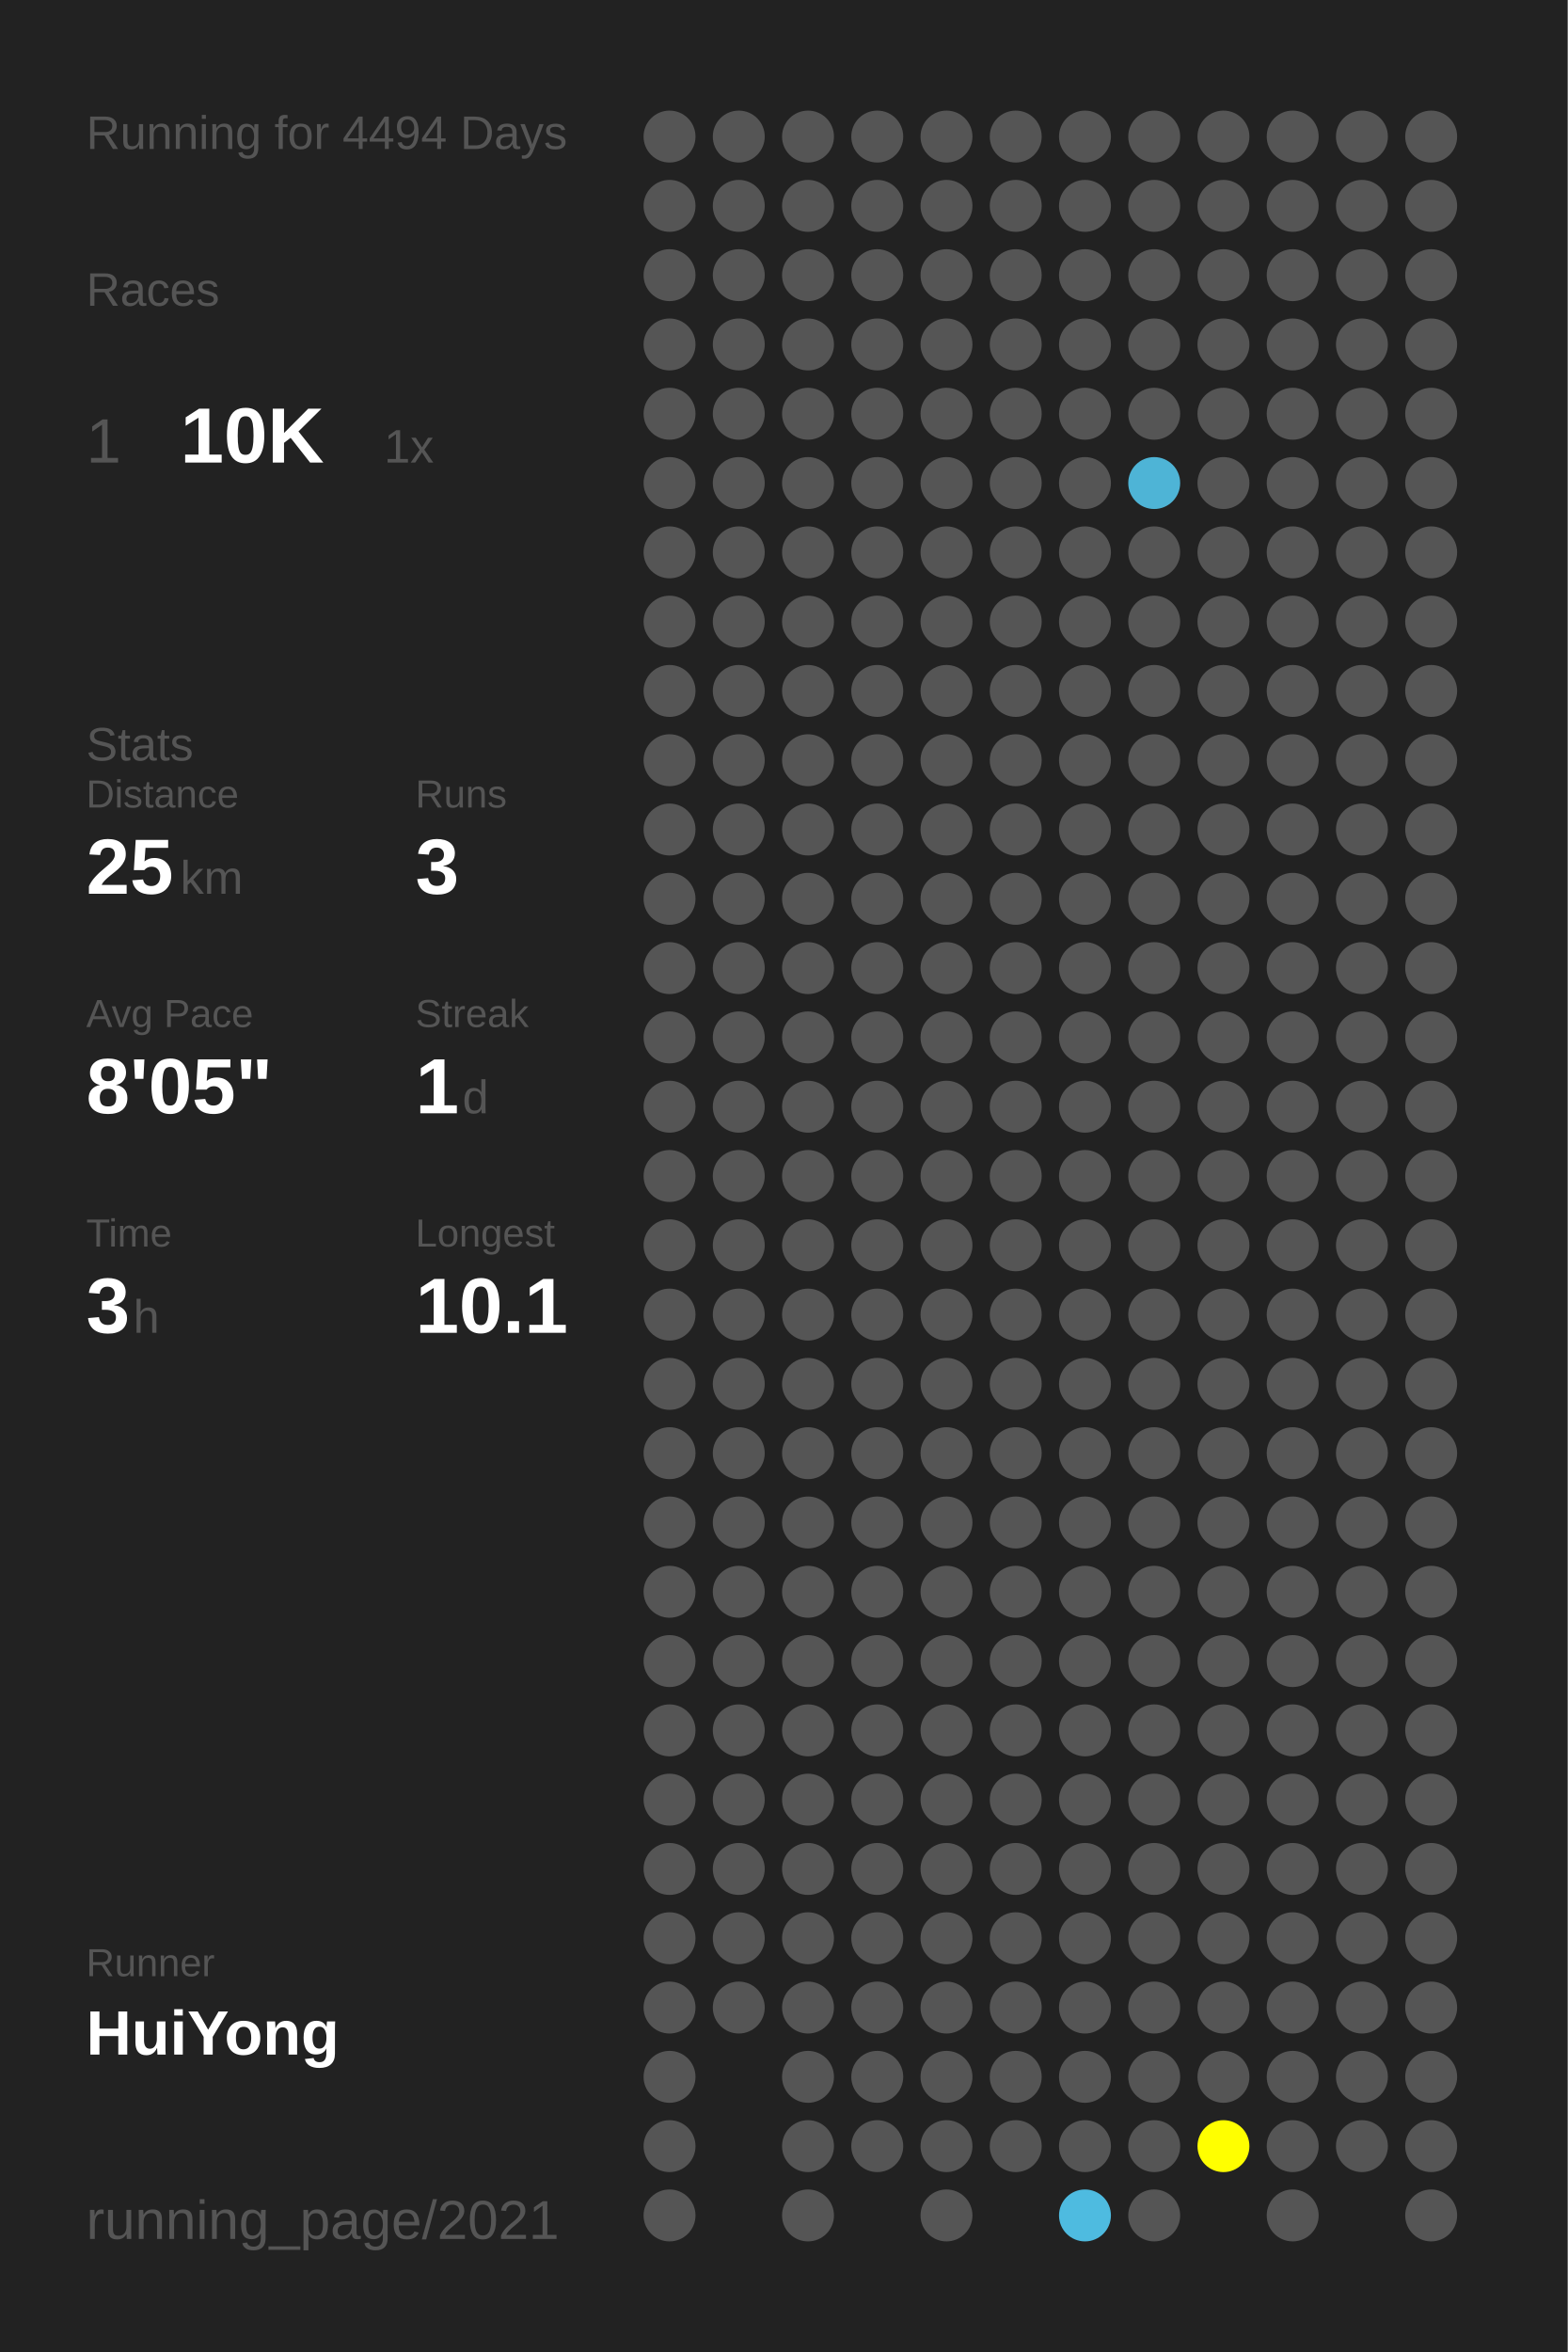
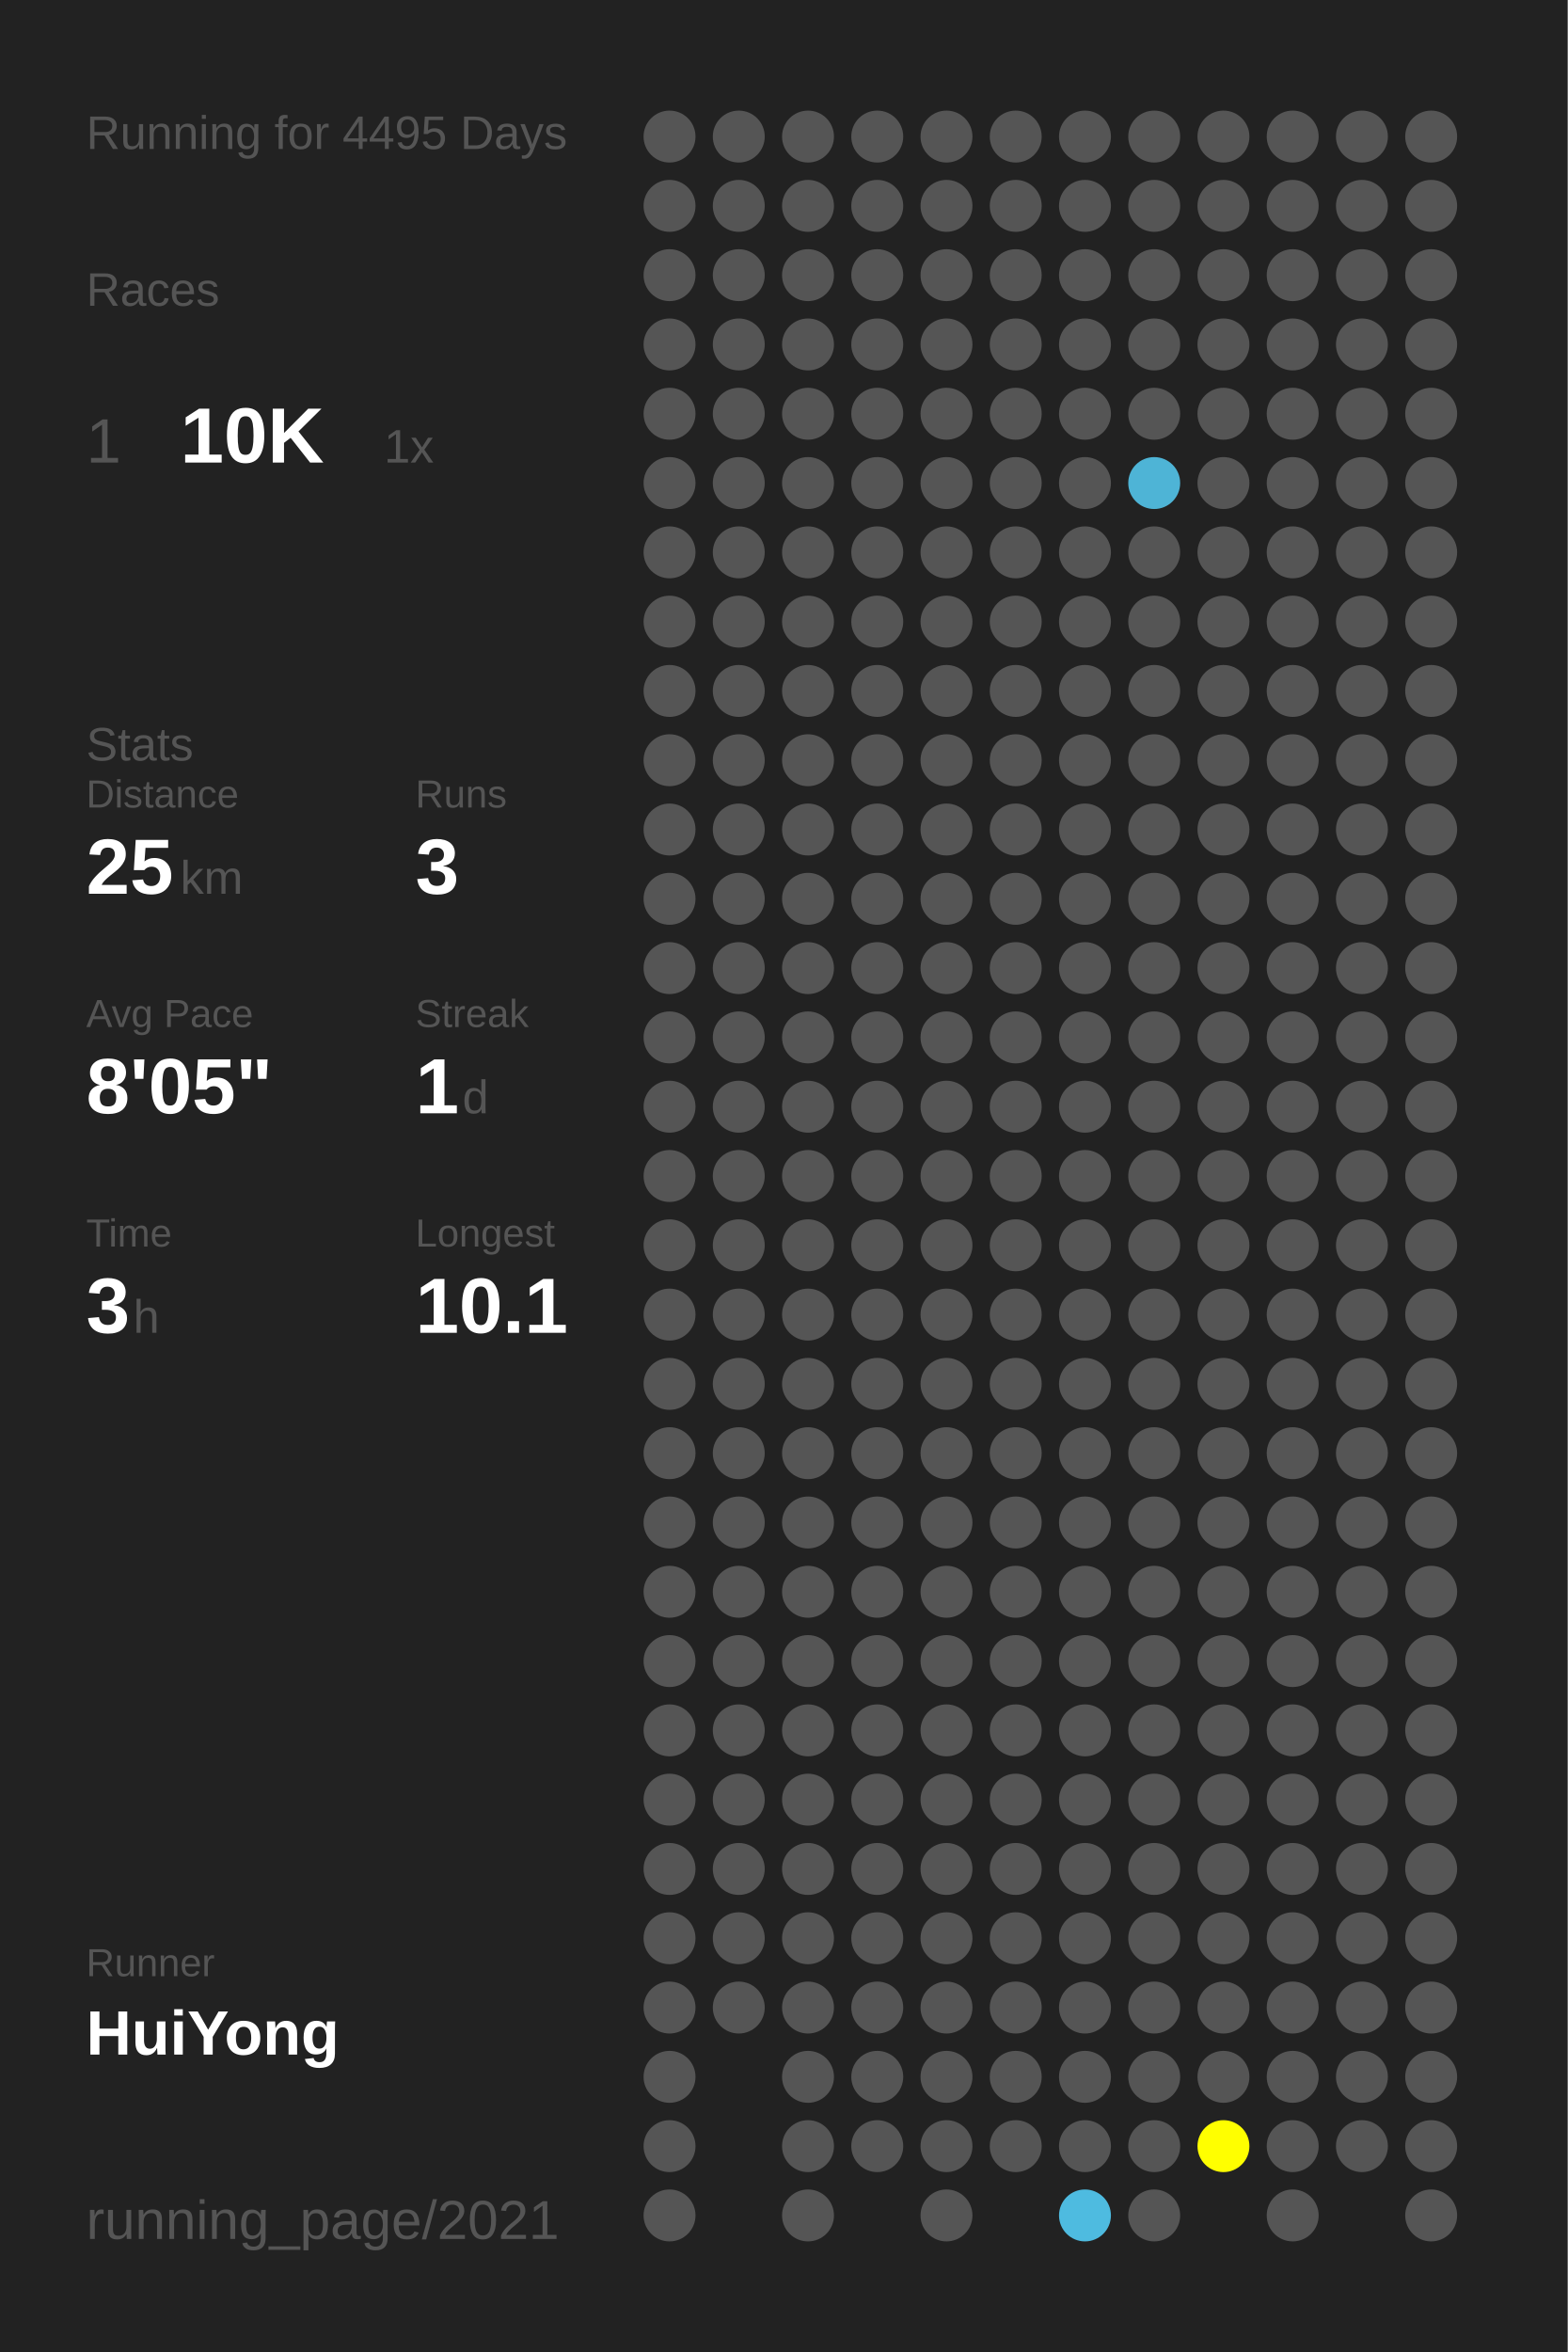
<svg xmlns="http://www.w3.org/2000/svg" baseProfile="full" height="300mm" version="1.1" viewBox="0,0,200,300" width="200mm">
  <defs />
  <rect fill="#222222" height="300" width="200" x="0" y="0" />
-   <text fill="#555555" style="font-size:6px; font-family:Arial;" x="11" y="19">Running for 4494 Days</text>
+   <text fill="#555555" style="font-size:6px; font-family:Arial;" x="11" y="19">Running for 4495 Days</text>
  <text fill="#555555" style="font-size:6px; font-family:Arial;" x="11" y="39">Races</text>
  <text fill="#555555" style="font-size:8px; font-family:Arial;" x="11" y="59">1</text>
  <text fill="#FFFFFF" style="font-size:10px; font-family:Arial; font-weight:bold;" x="23" y="59">10K</text>
  <text fill="#555555" style="font-size:6px; font-family:Arial;" x="49" y="59">1x</text>
  <text fill="#555555" style="font-size:6px; font-family:Arial;" x="11" y="97">Stats</text>
  <text fill="#555555" style="font-size:5px; font-family:Arial;" x="11" y="103">Distance</text>
  <text fill="#FFFFFF" style="font-size:10px; font-family:Arial; font-weight:bold;" x="11" y="114">25</text>
  <text fill="#555555" style="font-size:6px; font-family:Arial;" x="23" y="114">km</text>
  <text fill="#555555" style="font-size:5px; font-family:Arial;" x="53" y="103">Runs</text>
  <text fill="#FFFFFF" style="font-size:10px; font-family:Arial; font-weight:bold;" x="53" y="114">3</text>
  <text fill="#555555" style="font-size:5px; font-family:Arial;" x="11" y="131">Avg Pace</text>
  <text fill="#FFFFFF" style="font-size:10px; font-family:Arial; font-weight:bold;" x="11" y="142">8'05"</text>
  <text fill="#555555" style="font-size:5px; font-family:Arial;" x="53" y="131">Streak</text>
  <text fill="#FFFFFF" style="font-size:10px; font-family:Arial; font-weight:bold;" x="53" y="142">1</text>
  <text fill="#555555" style="font-size:6px; font-family:Arial;" x="59" y="142">d</text>
  <text fill="#555555" style="font-size:5px; font-family:Arial;" x="11" y="159">Time</text>
  <text fill="#FFFFFF" style="font-size:10px; font-family:Arial; font-weight:bold;" x="11" y="170">3</text>
  <text fill="#555555" style="font-size:6px; font-family:Arial;" x="17" y="170">h</text>
  <text fill="#555555" style="font-size:5px; font-family:Arial;" x="53" y="159">Longest</text>
  <text fill="#FFFFFF" style="font-size:10px; font-family:Arial; font-weight:bold;" x="53" y="170">10.1</text>
  <text fill="#555555" style="font-size:5px; font-family:Arial;" x="11" y="252.065">Runner</text>
  <text fill="#FFFFFF" style="font-size:8px; font-family:Arial; font-weight:bold;" x="11" y="262.065">HuiYong</text>
  <text fill="#555555" style="font-size:7px; font-family:Arial;" x="11" y="285.581">running_page/2021</text>
  <circle cx="85.417" cy="17.419" fill="#555555" r="3.312" />
  <circle cx="85.417" cy="26.258" fill="#555555" r="3.312" />
  <circle cx="85.417" cy="35.097" fill="#555555" r="3.312" />
  <circle cx="85.417" cy="43.935" fill="#555555" r="3.312" />
  <circle cx="85.417" cy="52.774" fill="#555555" r="3.312" />
  <circle cx="85.417" cy="61.613" fill="#555555" r="3.312" />
  <circle cx="85.417" cy="70.452" fill="#555555" r="3.312" />
  <circle cx="85.417" cy="79.29" fill="#555555" r="3.312" />
  <circle cx="85.417" cy="88.129" fill="#555555" r="3.312" />
  <circle cx="85.417" cy="96.968" fill="#555555" r="3.312" />
  <circle cx="85.417" cy="105.806" fill="#555555" r="3.312" />
  <circle cx="85.417" cy="114.645" fill="#555555" r="3.312" />
  <circle cx="85.417" cy="123.484" fill="#555555" r="3.312" />
  <circle cx="85.417" cy="132.323" fill="#555555" r="3.312" />
  <circle cx="85.417" cy="141.161" fill="#555555" r="3.312" />
  <circle cx="85.417" cy="150" fill="#555555" r="3.312" />
  <circle cx="85.417" cy="158.839" fill="#555555" r="3.312" />
  <circle cx="85.417" cy="167.677" fill="#555555" r="3.312" />
  <circle cx="85.417" cy="176.516" fill="#555555" r="3.312" />
  <circle cx="85.417" cy="185.355" fill="#555555" r="3.312" />
  <circle cx="85.417" cy="194.194" fill="#555555" r="3.312" />
  <circle cx="85.417" cy="203.032" fill="#555555" r="3.312" />
  <circle cx="85.417" cy="211.871" fill="#555555" r="3.312" />
  <circle cx="85.417" cy="220.71" fill="#555555" r="3.312" />
  <circle cx="85.417" cy="229.548" fill="#555555" r="3.312" />
  <circle cx="85.417" cy="238.387" fill="#555555" r="3.312" />
  <circle cx="85.417" cy="247.226" fill="#555555" r="3.312" />
  <circle cx="85.417" cy="256.065" fill="#555555" r="3.312" />
  <circle cx="85.417" cy="264.903" fill="#555555" r="3.312" />
  <circle cx="85.417" cy="273.742" fill="#555555" r="3.312" />
  <circle cx="85.417" cy="282.581" fill="#555555" r="3.312" />
  <circle cx="94.25" cy="17.419" fill="#555555" r="3.312" />
  <circle cx="94.25" cy="26.258" fill="#555555" r="3.312" />
  <circle cx="94.25" cy="35.097" fill="#555555" r="3.312" />
  <circle cx="94.25" cy="43.935" fill="#555555" r="3.312" />
  <circle cx="94.25" cy="52.774" fill="#555555" r="3.312" />
  <circle cx="94.25" cy="61.613" fill="#555555" r="3.312" />
  <circle cx="94.25" cy="70.452" fill="#555555" r="3.312" />
  <circle cx="94.25" cy="79.29" fill="#555555" r="3.312" />
  <circle cx="94.25" cy="88.129" fill="#555555" r="3.312" />
  <circle cx="94.25" cy="96.968" fill="#555555" r="3.312" />
  <circle cx="94.25" cy="105.806" fill="#555555" r="3.312" />
  <circle cx="94.25" cy="114.645" fill="#555555" r="3.312" />
  <circle cx="94.25" cy="123.484" fill="#555555" r="3.312" />
  <circle cx="94.25" cy="132.323" fill="#555555" r="3.312" />
  <circle cx="94.25" cy="141.161" fill="#555555" r="3.312" />
  <circle cx="94.25" cy="150" fill="#555555" r="3.312" />
  <circle cx="94.25" cy="158.839" fill="#555555" r="3.312" />
  <circle cx="94.25" cy="167.677" fill="#555555" r="3.312" />
  <circle cx="94.25" cy="176.516" fill="#555555" r="3.312" />
  <circle cx="94.25" cy="185.355" fill="#555555" r="3.312" />
  <circle cx="94.25" cy="194.194" fill="#555555" r="3.312" />
  <circle cx="94.25" cy="203.032" fill="#555555" r="3.312" />
  <circle cx="94.25" cy="211.871" fill="#555555" r="3.312" />
  <circle cx="94.25" cy="220.71" fill="#555555" r="3.312" />
  <circle cx="94.25" cy="229.548" fill="#555555" r="3.312" />
  <circle cx="94.25" cy="238.387" fill="#555555" r="3.312" />
  <circle cx="94.25" cy="247.226" fill="#555555" r="3.312" />
  <circle cx="94.25" cy="256.065" fill="#555555" r="3.312" />
  <circle cx="103.083" cy="17.419" fill="#555555" r="3.312" />
  <circle cx="103.083" cy="26.258" fill="#555555" r="3.312" />
  <circle cx="103.083" cy="35.097" fill="#555555" r="3.312" />
  <circle cx="103.083" cy="43.935" fill="#555555" r="3.312" />
  <circle cx="103.083" cy="52.774" fill="#555555" r="3.312" />
  <circle cx="103.083" cy="61.613" fill="#555555" r="3.312" />
  <circle cx="103.083" cy="70.452" fill="#555555" r="3.312" />
  <circle cx="103.083" cy="79.29" fill="#555555" r="3.312" />
  <circle cx="103.083" cy="88.129" fill="#555555" r="3.312" />
  <circle cx="103.083" cy="96.968" fill="#555555" r="3.312" />
  <circle cx="103.083" cy="105.806" fill="#555555" r="3.312" />
  <circle cx="103.083" cy="114.645" fill="#555555" r="3.312" />
  <circle cx="103.083" cy="123.484" fill="#555555" r="3.312" />
  <circle cx="103.083" cy="132.323" fill="#555555" r="3.312" />
  <circle cx="103.083" cy="141.161" fill="#555555" r="3.312" />
  <circle cx="103.083" cy="150" fill="#555555" r="3.312" />
  <circle cx="103.083" cy="158.839" fill="#555555" r="3.312" />
  <circle cx="103.083" cy="167.677" fill="#555555" r="3.312" />
  <circle cx="103.083" cy="176.516" fill="#555555" r="3.312" />
  <circle cx="103.083" cy="185.355" fill="#555555" r="3.312" />
  <circle cx="103.083" cy="194.194" fill="#555555" r="3.312" />
  <circle cx="103.083" cy="203.032" fill="#555555" r="3.312" />
  <circle cx="103.083" cy="211.871" fill="#555555" r="3.312" />
  <circle cx="103.083" cy="220.71" fill="#555555" r="3.312" />
  <circle cx="103.083" cy="229.548" fill="#555555" r="3.312" />
  <circle cx="103.083" cy="238.387" fill="#555555" r="3.312" />
  <circle cx="103.083" cy="247.226" fill="#555555" r="3.312" />
  <circle cx="103.083" cy="256.065" fill="#555555" r="3.312" />
  <circle cx="103.083" cy="264.903" fill="#555555" r="3.312" />
  <circle cx="103.083" cy="273.742" fill="#555555" r="3.312" />
  <circle cx="103.083" cy="282.581" fill="#555555" r="3.312" />
  <circle cx="111.917" cy="17.419" fill="#555555" r="3.312" />
  <circle cx="111.917" cy="26.258" fill="#555555" r="3.312" />
  <circle cx="111.917" cy="35.097" fill="#555555" r="3.312" />
  <circle cx="111.917" cy="43.935" fill="#555555" r="3.312" />
  <circle cx="111.917" cy="52.774" fill="#555555" r="3.312" />
  <circle cx="111.917" cy="61.613" fill="#555555" r="3.312" />
  <circle cx="111.917" cy="70.452" fill="#555555" r="3.312" />
  <circle cx="111.917" cy="79.29" fill="#555555" r="3.312" />
  <circle cx="111.917" cy="88.129" fill="#555555" r="3.312" />
  <circle cx="111.917" cy="96.968" fill="#555555" r="3.312" />
  <circle cx="111.917" cy="105.806" fill="#555555" r="3.312" />
  <circle cx="111.917" cy="114.645" fill="#555555" r="3.312" />
  <circle cx="111.917" cy="123.484" fill="#555555" r="3.312" />
  <circle cx="111.917" cy="132.323" fill="#555555" r="3.312" />
  <circle cx="111.917" cy="141.161" fill="#555555" r="3.312" />
  <circle cx="111.917" cy="150" fill="#555555" r="3.312" />
  <circle cx="111.917" cy="158.839" fill="#555555" r="3.312" />
  <circle cx="111.917" cy="167.677" fill="#555555" r="3.312" />
  <circle cx="111.917" cy="176.516" fill="#555555" r="3.312" />
  <circle cx="111.917" cy="185.355" fill="#555555" r="3.312" />
  <circle cx="111.917" cy="194.194" fill="#555555" r="3.312" />
  <circle cx="111.917" cy="203.032" fill="#555555" r="3.312" />
  <circle cx="111.917" cy="211.871" fill="#555555" r="3.312" />
  <circle cx="111.917" cy="220.71" fill="#555555" r="3.312" />
  <circle cx="111.917" cy="229.548" fill="#555555" r="3.312" />
  <circle cx="111.917" cy="238.387" fill="#555555" r="3.312" />
  <circle cx="111.917" cy="247.226" fill="#555555" r="3.312" />
  <circle cx="111.917" cy="256.065" fill="#555555" r="3.312" />
  <circle cx="111.917" cy="264.903" fill="#555555" r="3.312" />
  <circle cx="111.917" cy="273.742" fill="#555555" r="3.312" />
  <circle cx="120.75" cy="17.419" fill="#555555" r="3.312" />
  <circle cx="120.75" cy="26.258" fill="#555555" r="3.312" />
  <circle cx="120.75" cy="35.097" fill="#555555" r="3.312" />
  <circle cx="120.75" cy="43.935" fill="#555555" r="3.312" />
  <circle cx="120.75" cy="52.774" fill="#555555" r="3.312" />
  <circle cx="120.75" cy="61.613" fill="#555555" r="3.312" />
  <circle cx="120.75" cy="70.452" fill="#555555" r="3.312" />
  <circle cx="120.75" cy="79.29" fill="#555555" r="3.312" />
  <circle cx="120.75" cy="88.129" fill="#555555" r="3.312" />
  <circle cx="120.75" cy="96.968" fill="#555555" r="3.312" />
  <circle cx="120.75" cy="105.806" fill="#555555" r="3.312" />
  <circle cx="120.75" cy="114.645" fill="#555555" r="3.312" />
  <circle cx="120.75" cy="123.484" fill="#555555" r="3.312" />
  <circle cx="120.75" cy="132.323" fill="#555555" r="3.312" />
  <circle cx="120.75" cy="141.161" fill="#555555" r="3.312" />
  <circle cx="120.75" cy="150" fill="#555555" r="3.312" />
  <circle cx="120.75" cy="158.839" fill="#555555" r="3.312" />
  <circle cx="120.75" cy="167.677" fill="#555555" r="3.312" />
  <circle cx="120.75" cy="176.516" fill="#555555" r="3.312" />
  <circle cx="120.75" cy="185.355" fill="#555555" r="3.312" />
  <circle cx="120.75" cy="194.194" fill="#555555" r="3.312" />
  <circle cx="120.75" cy="203.032" fill="#555555" r="3.312" />
  <circle cx="120.75" cy="211.871" fill="#555555" r="3.312" />
  <circle cx="120.75" cy="220.71" fill="#555555" r="3.312" />
  <circle cx="120.75" cy="229.548" fill="#555555" r="3.312" />
  <circle cx="120.75" cy="238.387" fill="#555555" r="3.312" />
  <circle cx="120.75" cy="247.226" fill="#555555" r="3.312" />
  <circle cx="120.75" cy="256.065" fill="#555555" r="3.312" />
  <circle cx="120.75" cy="264.903" fill="#555555" r="3.312" />
  <circle cx="120.75" cy="273.742" fill="#555555" r="3.312" />
  <circle cx="120.75" cy="282.581" fill="#555555" r="3.312" />
  <circle cx="129.583" cy="17.419" fill="#555555" r="3.312" />
  <circle cx="129.583" cy="26.258" fill="#555555" r="3.312" />
  <circle cx="129.583" cy="35.097" fill="#555555" r="3.312" />
  <circle cx="129.583" cy="43.935" fill="#555555" r="3.312" />
  <circle cx="129.583" cy="52.774" fill="#555555" r="3.312" />
  <circle cx="129.583" cy="61.613" fill="#555555" r="3.312" />
  <circle cx="129.583" cy="70.452" fill="#555555" r="3.312" />
  <circle cx="129.583" cy="79.29" fill="#555555" r="3.312" />
  <circle cx="129.583" cy="88.129" fill="#555555" r="3.312" />
  <circle cx="129.583" cy="96.968" fill="#555555" r="3.312" />
  <circle cx="129.583" cy="105.806" fill="#555555" r="3.312" />
  <circle cx="129.583" cy="114.645" fill="#555555" r="3.312" />
  <circle cx="129.583" cy="123.484" fill="#555555" r="3.312" />
  <circle cx="129.583" cy="132.323" fill="#555555" r="3.312" />
  <circle cx="129.583" cy="141.161" fill="#555555" r="3.312" />
  <circle cx="129.583" cy="150" fill="#555555" r="3.312" />
  <circle cx="129.583" cy="158.839" fill="#555555" r="3.312" />
  <circle cx="129.583" cy="167.677" fill="#555555" r="3.312" />
  <circle cx="129.583" cy="176.516" fill="#555555" r="3.312" />
  <circle cx="129.583" cy="185.355" fill="#555555" r="3.312" />
  <circle cx="129.583" cy="194.194" fill="#555555" r="3.312" />
  <circle cx="129.583" cy="203.032" fill="#555555" r="3.312" />
  <circle cx="129.583" cy="211.871" fill="#555555" r="3.312" />
  <circle cx="129.583" cy="220.71" fill="#555555" r="3.312" />
  <circle cx="129.583" cy="229.548" fill="#555555" r="3.312" />
  <circle cx="129.583" cy="238.387" fill="#555555" r="3.312" />
  <circle cx="129.583" cy="247.226" fill="#555555" r="3.312" />
  <circle cx="129.583" cy="256.065" fill="#555555" r="3.312" />
  <circle cx="129.583" cy="264.903" fill="#555555" r="3.312" />
  <circle cx="129.583" cy="273.742" fill="#555555" r="3.312" />
  <circle cx="138.417" cy="17.419" fill="#555555" r="3.312" />
  <circle cx="138.417" cy="26.258" fill="#555555" r="3.312" />
  <circle cx="138.417" cy="35.097" fill="#555555" r="3.312" />
  <circle cx="138.417" cy="43.935" fill="#555555" r="3.312" />
  <circle cx="138.417" cy="52.774" fill="#555555" r="3.312" />
  <circle cx="138.417" cy="61.613" fill="#555555" r="3.312" />
  <circle cx="138.417" cy="70.452" fill="#555555" r="3.312" />
  <circle cx="138.417" cy="79.29" fill="#555555" r="3.312" />
  <circle cx="138.417" cy="88.129" fill="#555555" r="3.312" />
  <circle cx="138.417" cy="96.968" fill="#555555" r="3.312" />
  <circle cx="138.417" cy="105.806" fill="#555555" r="3.312" />
  <circle cx="138.417" cy="114.645" fill="#555555" r="3.312" />
  <circle cx="138.417" cy="123.484" fill="#555555" r="3.312" />
  <circle cx="138.417" cy="132.323" fill="#555555" r="3.312" />
  <circle cx="138.417" cy="141.161" fill="#555555" r="3.312" />
  <circle cx="138.417" cy="150" fill="#555555" r="3.312" />
  <circle cx="138.417" cy="158.839" fill="#555555" r="3.312" />
  <circle cx="138.417" cy="167.677" fill="#555555" r="3.312" />
  <circle cx="138.417" cy="176.516" fill="#555555" r="3.312" />
  <circle cx="138.417" cy="185.355" fill="#555555" r="3.312" />
  <circle cx="138.417" cy="194.194" fill="#555555" r="3.312" />
  <circle cx="138.417" cy="203.032" fill="#555555" r="3.312" />
  <circle cx="138.417" cy="211.871" fill="#555555" r="3.312" />
  <circle cx="138.417" cy="220.71" fill="#555555" r="3.312" />
  <circle cx="138.417" cy="229.548" fill="#555555" r="3.312" />
  <circle cx="138.417" cy="238.387" fill="#555555" r="3.312" />
  <circle cx="138.417" cy="247.226" fill="#555555" r="3.312" />
  <circle cx="138.417" cy="256.065" fill="#555555" r="3.312" />
  <circle cx="138.417" cy="264.903" fill="#555555" r="3.312" />
  <circle cx="138.417" cy="273.742" fill="#555555" r="3.312" />
  <circle cx="138.417" cy="282.581" fill="#4ebbe0" r="3.312" />
  <circle cx="147.25" cy="17.419" fill="#555555" r="3.312" />
  <circle cx="147.25" cy="26.258" fill="#555555" r="3.312" />
  <circle cx="147.25" cy="35.097" fill="#555555" r="3.312" />
  <circle cx="147.25" cy="43.935" fill="#555555" r="3.312" />
  <circle cx="147.25" cy="52.774" fill="#555555" r="3.312" />
  <circle cx="147.25" cy="61.613" fill="#4eb4d6" r="3.312" />
  <circle cx="147.25" cy="70.452" fill="#555555" r="3.312" />
  <circle cx="147.25" cy="79.29" fill="#555555" r="3.312" />
  <circle cx="147.25" cy="88.129" fill="#555555" r="3.312" />
  <circle cx="147.25" cy="96.968" fill="#555555" r="3.312" />
  <circle cx="147.25" cy="105.806" fill="#555555" r="3.312" />
  <circle cx="147.25" cy="114.645" fill="#555555" r="3.312" />
  <circle cx="147.25" cy="123.484" fill="#555555" r="3.312" />
  <circle cx="147.25" cy="132.323" fill="#555555" r="3.312" />
  <circle cx="147.25" cy="141.161" fill="#555555" r="3.312" />
  <circle cx="147.25" cy="150" fill="#555555" r="3.312" />
  <circle cx="147.25" cy="158.839" fill="#555555" r="3.312" />
  <circle cx="147.25" cy="167.677" fill="#555555" r="3.312" />
  <circle cx="147.25" cy="176.516" fill="#555555" r="3.312" />
  <circle cx="147.25" cy="185.355" fill="#555555" r="3.312" />
  <circle cx="147.25" cy="194.194" fill="#555555" r="3.312" />
  <circle cx="147.25" cy="203.032" fill="#555555" r="3.312" />
  <circle cx="147.25" cy="211.871" fill="#555555" r="3.312" />
  <circle cx="147.25" cy="220.71" fill="#555555" r="3.312" />
  <circle cx="147.25" cy="229.548" fill="#555555" r="3.312" />
  <circle cx="147.25" cy="238.387" fill="#555555" r="3.312" />
  <circle cx="147.25" cy="247.226" fill="#555555" r="3.312" />
  <circle cx="147.25" cy="256.065" fill="#555555" r="3.312" />
  <circle cx="147.25" cy="264.903" fill="#555555" r="3.312" />
  <circle cx="147.25" cy="273.742" fill="#555555" r="3.312" />
  <circle cx="147.25" cy="282.581" fill="#555555" r="3.312" />
  <circle cx="156.083" cy="17.419" fill="#555555" r="3.312" />
  <circle cx="156.083" cy="26.258" fill="#555555" r="3.312" />
  <circle cx="156.083" cy="35.097" fill="#555555" r="3.312" />
  <circle cx="156.083" cy="43.935" fill="#555555" r="3.312" />
  <circle cx="156.083" cy="52.774" fill="#555555" r="3.312" />
  <circle cx="156.083" cy="61.613" fill="#555555" r="3.312" />
  <circle cx="156.083" cy="70.452" fill="#555555" r="3.312" />
  <circle cx="156.083" cy="79.29" fill="#555555" r="3.312" />
  <circle cx="156.083" cy="88.129" fill="#555555" r="3.312" />
  <circle cx="156.083" cy="96.968" fill="#555555" r="3.312" />
  <circle cx="156.083" cy="105.806" fill="#555555" r="3.312" />
  <circle cx="156.083" cy="114.645" fill="#555555" r="3.312" />
  <circle cx="156.083" cy="123.484" fill="#555555" r="3.312" />
  <circle cx="156.083" cy="132.323" fill="#555555" r="3.312" />
  <circle cx="156.083" cy="141.161" fill="#555555" r="3.312" />
  <circle cx="156.083" cy="150" fill="#555555" r="3.312" />
  <circle cx="156.083" cy="158.839" fill="#555555" r="3.312" />
  <circle cx="156.083" cy="167.677" fill="#555555" r="3.312" />
  <circle cx="156.083" cy="176.516" fill="#555555" r="3.312" />
  <circle cx="156.083" cy="185.355" fill="#555555" r="3.312" />
  <circle cx="156.083" cy="194.194" fill="#555555" r="3.312" />
  <circle cx="156.083" cy="203.032" fill="#555555" r="3.312" />
  <circle cx="156.083" cy="211.871" fill="#555555" r="3.312" />
  <circle cx="156.083" cy="220.71" fill="#555555" r="3.312" />
  <circle cx="156.083" cy="229.548" fill="#555555" r="3.312" />
  <circle cx="156.083" cy="238.387" fill="#555555" r="3.312" />
  <circle cx="156.083" cy="247.226" fill="#555555" r="3.312" />
  <circle cx="156.083" cy="256.065" fill="#555555" r="3.312" />
  <circle cx="156.083" cy="264.903" fill="#555555" r="3.312" />
  <circle cx="156.083" cy="273.742" fill="#FFFF00" r="3.312" />
  <circle cx="164.917" cy="17.419" fill="#555555" r="3.312" />
  <circle cx="164.917" cy="26.258" fill="#555555" r="3.312" />
  <circle cx="164.917" cy="35.097" fill="#555555" r="3.312" />
  <circle cx="164.917" cy="43.935" fill="#555555" r="3.312" />
  <circle cx="164.917" cy="52.774" fill="#555555" r="3.312" />
  <circle cx="164.917" cy="61.613" fill="#555555" r="3.312" />
  <circle cx="164.917" cy="70.452" fill="#555555" r="3.312" />
  <circle cx="164.917" cy="79.29" fill="#555555" r="3.312" />
  <circle cx="164.917" cy="88.129" fill="#555555" r="3.312" />
  <circle cx="164.917" cy="96.968" fill="#555555" r="3.312" />
  <circle cx="164.917" cy="105.806" fill="#555555" r="3.312" />
  <circle cx="164.917" cy="114.645" fill="#555555" r="3.312" />
  <circle cx="164.917" cy="123.484" fill="#555555" r="3.312" />
  <circle cx="164.917" cy="132.323" fill="#555555" r="3.312" />
  <circle cx="164.917" cy="141.161" fill="#555555" r="3.312" />
  <circle cx="164.917" cy="150" fill="#555555" r="3.312" />
  <circle cx="164.917" cy="158.839" fill="#555555" r="3.312" />
  <circle cx="164.917" cy="167.677" fill="#555555" r="3.312" />
  <circle cx="164.917" cy="176.516" fill="#555555" r="3.312" />
  <circle cx="164.917" cy="185.355" fill="#555555" r="3.312" />
  <circle cx="164.917" cy="194.194" fill="#555555" r="3.312" />
  <circle cx="164.917" cy="203.032" fill="#555555" r="3.312" />
  <circle cx="164.917" cy="211.871" fill="#555555" r="3.312" />
  <circle cx="164.917" cy="220.71" fill="#555555" r="3.312" />
  <circle cx="164.917" cy="229.548" fill="#555555" r="3.312" />
  <circle cx="164.917" cy="238.387" fill="#555555" r="3.312" />
  <circle cx="164.917" cy="247.226" fill="#555555" r="3.312" />
  <circle cx="164.917" cy="256.065" fill="#555555" r="3.312" />
  <circle cx="164.917" cy="264.903" fill="#555555" r="3.312" />
  <circle cx="164.917" cy="273.742" fill="#555555" r="3.312" />
  <circle cx="164.917" cy="282.581" fill="#555555" r="3.312" />
  <circle cx="173.75" cy="17.419" fill="#555555" r="3.312" />
  <circle cx="173.75" cy="26.258" fill="#555555" r="3.312" />
  <circle cx="173.75" cy="35.097" fill="#555555" r="3.312" />
  <circle cx="173.75" cy="43.935" fill="#555555" r="3.312" />
  <circle cx="173.75" cy="52.774" fill="#555555" r="3.312" />
  <circle cx="173.75" cy="61.613" fill="#555555" r="3.312" />
  <circle cx="173.75" cy="70.452" fill="#555555" r="3.312" />
  <circle cx="173.75" cy="79.29" fill="#555555" r="3.312" />
  <circle cx="173.75" cy="88.129" fill="#555555" r="3.312" />
  <circle cx="173.75" cy="96.968" fill="#555555" r="3.312" />
  <circle cx="173.75" cy="105.806" fill="#555555" r="3.312" />
  <circle cx="173.75" cy="114.645" fill="#555555" r="3.312" />
  <circle cx="173.75" cy="123.484" fill="#555555" r="3.312" />
  <circle cx="173.75" cy="132.323" fill="#555555" r="3.312" />
  <circle cx="173.75" cy="141.161" fill="#555555" r="3.312" />
  <circle cx="173.75" cy="150" fill="#555555" r="3.312" />
  <circle cx="173.75" cy="158.839" fill="#555555" r="3.312" />
  <circle cx="173.75" cy="167.677" fill="#555555" r="3.312" />
  <circle cx="173.75" cy="176.516" fill="#555555" r="3.312" />
  <circle cx="173.75" cy="185.355" fill="#555555" r="3.312" />
  <circle cx="173.75" cy="194.194" fill="#555555" r="3.312" />
  <circle cx="173.75" cy="203.032" fill="#555555" r="3.312" />
  <circle cx="173.75" cy="211.871" fill="#555555" r="3.312" />
  <circle cx="173.75" cy="220.71" fill="#555555" r="3.312" />
  <circle cx="173.75" cy="229.548" fill="#555555" r="3.312" />
  <circle cx="173.75" cy="238.387" fill="#555555" r="3.312" />
  <circle cx="173.75" cy="247.226" fill="#555555" r="3.312" />
  <circle cx="173.75" cy="256.065" fill="#555555" r="3.312" />
  <circle cx="173.75" cy="264.903" fill="#555555" r="3.312" />
  <circle cx="173.75" cy="273.742" fill="#555555" r="3.312" />
  <circle cx="182.583" cy="17.419" fill="#555555" r="3.312" />
  <circle cx="182.583" cy="26.258" fill="#555555" r="3.312" />
  <circle cx="182.583" cy="35.097" fill="#555555" r="3.312" />
  <circle cx="182.583" cy="43.935" fill="#555555" r="3.312" />
  <circle cx="182.583" cy="52.774" fill="#555555" r="3.312" />
  <circle cx="182.583" cy="61.613" fill="#555555" r="3.312" />
  <circle cx="182.583" cy="70.452" fill="#555555" r="3.312" />
  <circle cx="182.583" cy="79.29" fill="#555555" r="3.312" />
  <circle cx="182.583" cy="88.129" fill="#555555" r="3.312" />
  <circle cx="182.583" cy="96.968" fill="#555555" r="3.312" />
  <circle cx="182.583" cy="105.806" fill="#555555" r="3.312" />
  <circle cx="182.583" cy="114.645" fill="#555555" r="3.312" />
  <circle cx="182.583" cy="123.484" fill="#555555" r="3.312" />
  <circle cx="182.583" cy="132.323" fill="#555555" r="3.312" />
  <circle cx="182.583" cy="141.161" fill="#555555" r="3.312" />
  <circle cx="182.583" cy="150" fill="#555555" r="3.312" />
  <circle cx="182.583" cy="158.839" fill="#555555" r="3.312" />
  <circle cx="182.583" cy="167.677" fill="#555555" r="3.312" />
  <circle cx="182.583" cy="176.516" fill="#555555" r="3.312" />
  <circle cx="182.583" cy="185.355" fill="#555555" r="3.312" />
  <circle cx="182.583" cy="194.194" fill="#555555" r="3.312" />
  <circle cx="182.583" cy="203.032" fill="#555555" r="3.312" />
  <circle cx="182.583" cy="211.871" fill="#555555" r="3.312" />
  <circle cx="182.583" cy="220.71" fill="#555555" r="3.312" />
  <circle cx="182.583" cy="229.548" fill="#555555" r="3.312" />
  <circle cx="182.583" cy="238.387" fill="#555555" r="3.312" />
  <circle cx="182.583" cy="247.226" fill="#555555" r="3.312" />
  <circle cx="182.583" cy="256.065" fill="#555555" r="3.312" />
  <circle cx="182.583" cy="264.903" fill="#555555" r="3.312" />
  <circle cx="182.583" cy="273.742" fill="#555555" r="3.312" />
  <circle cx="182.583" cy="282.581" fill="#555555" r="3.312" />
</svg>
